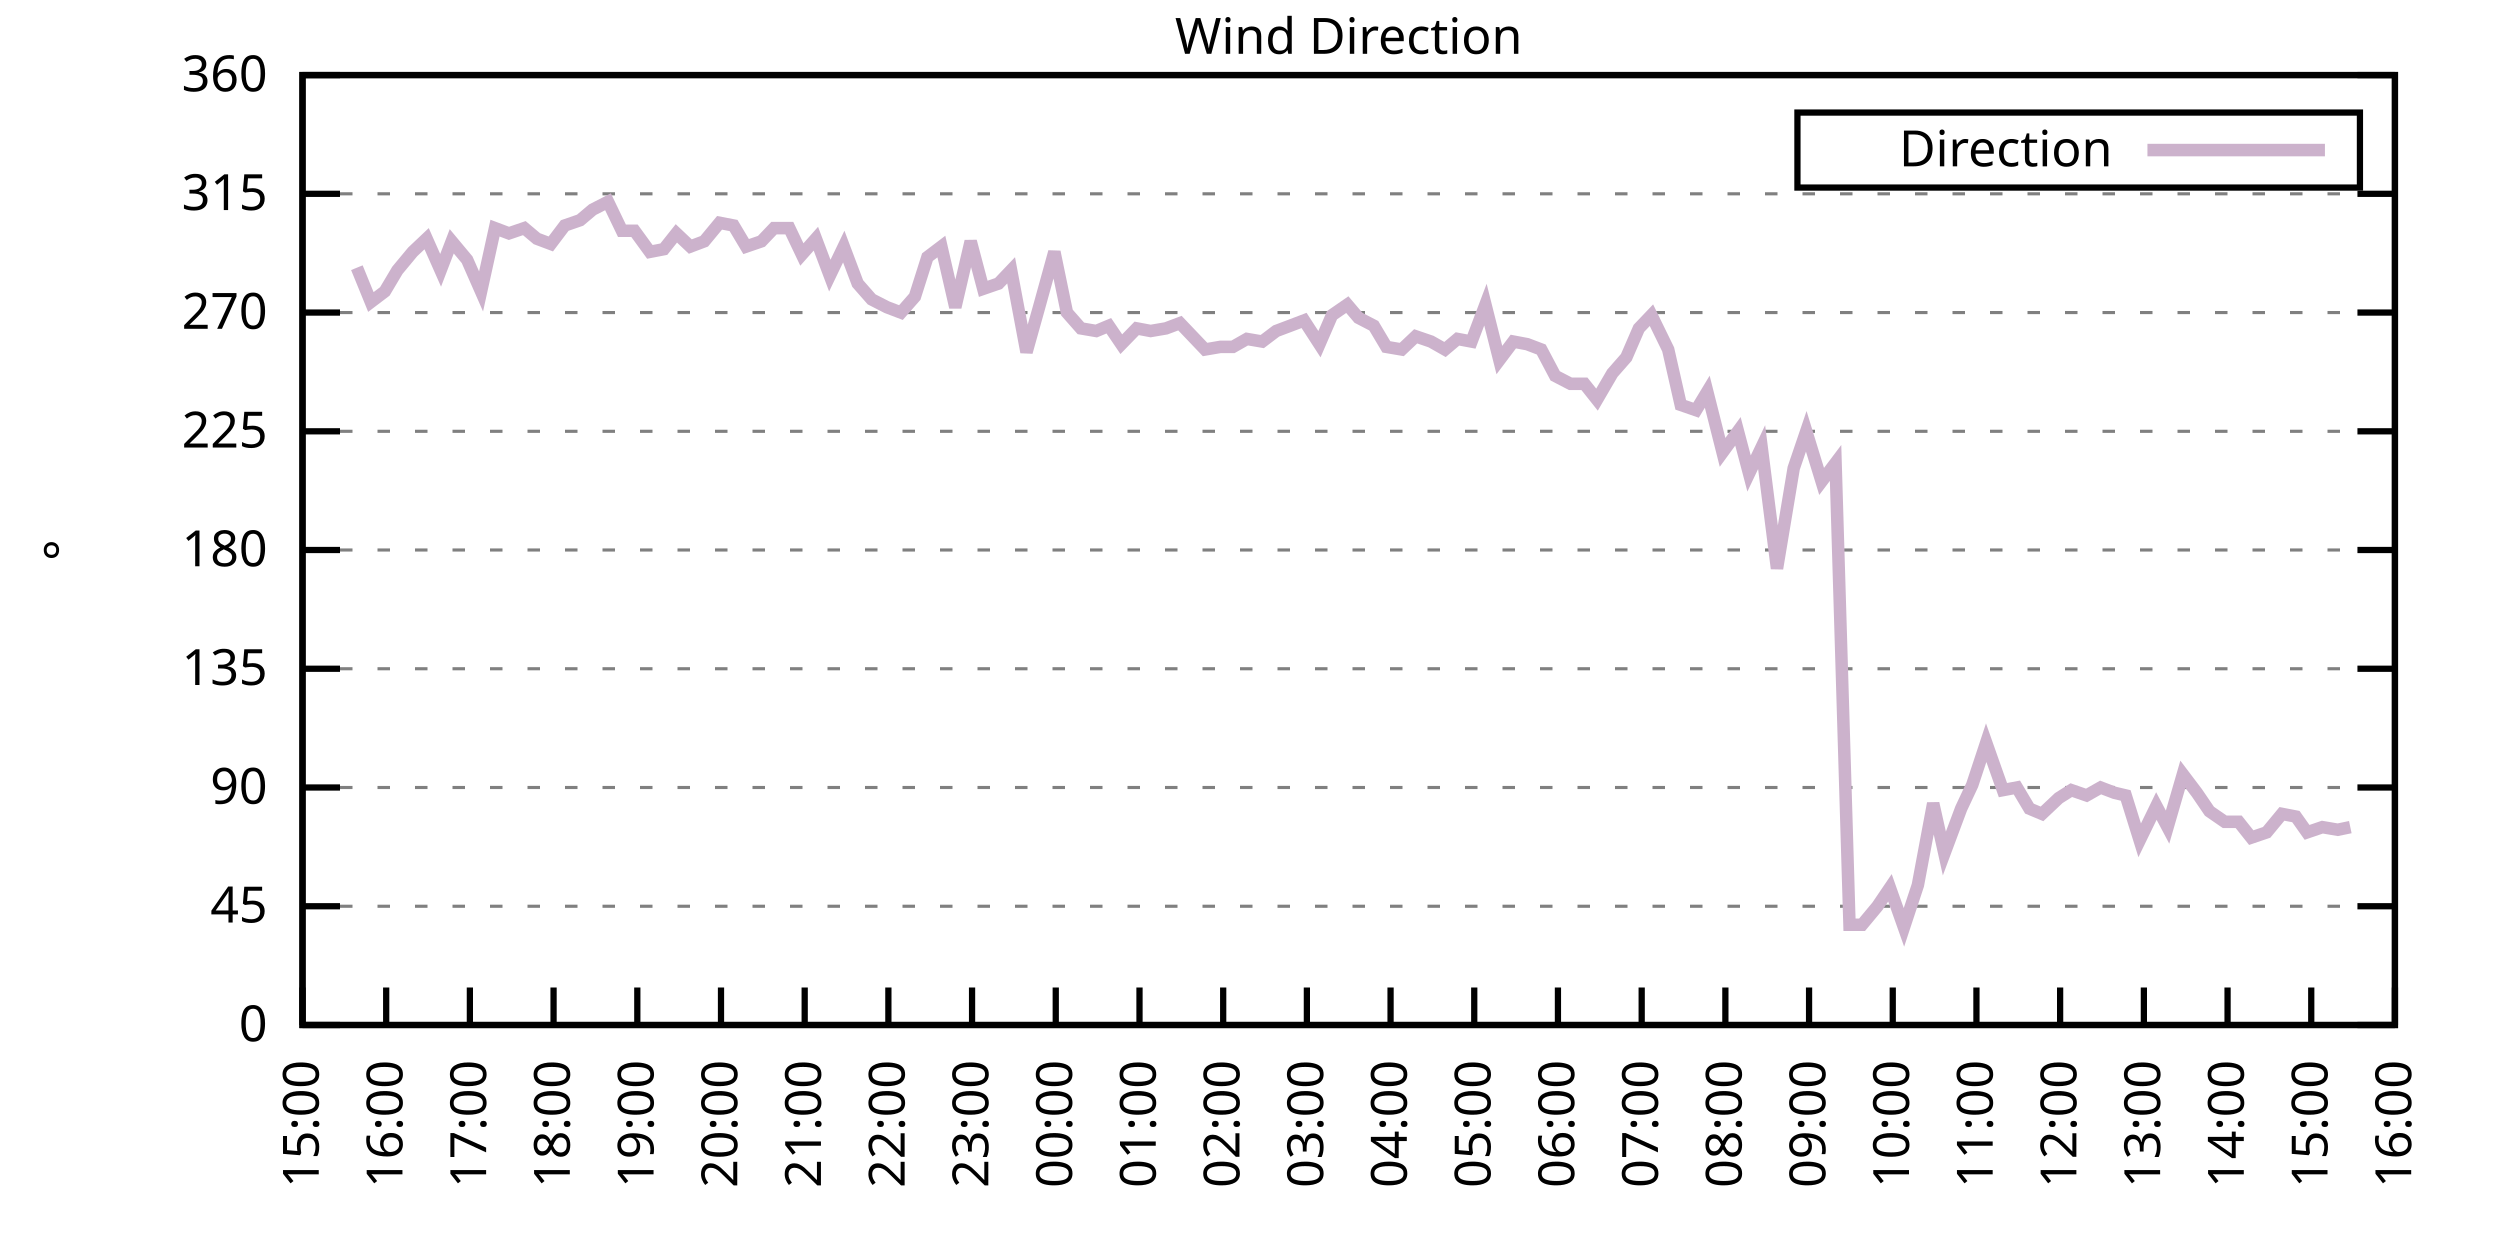
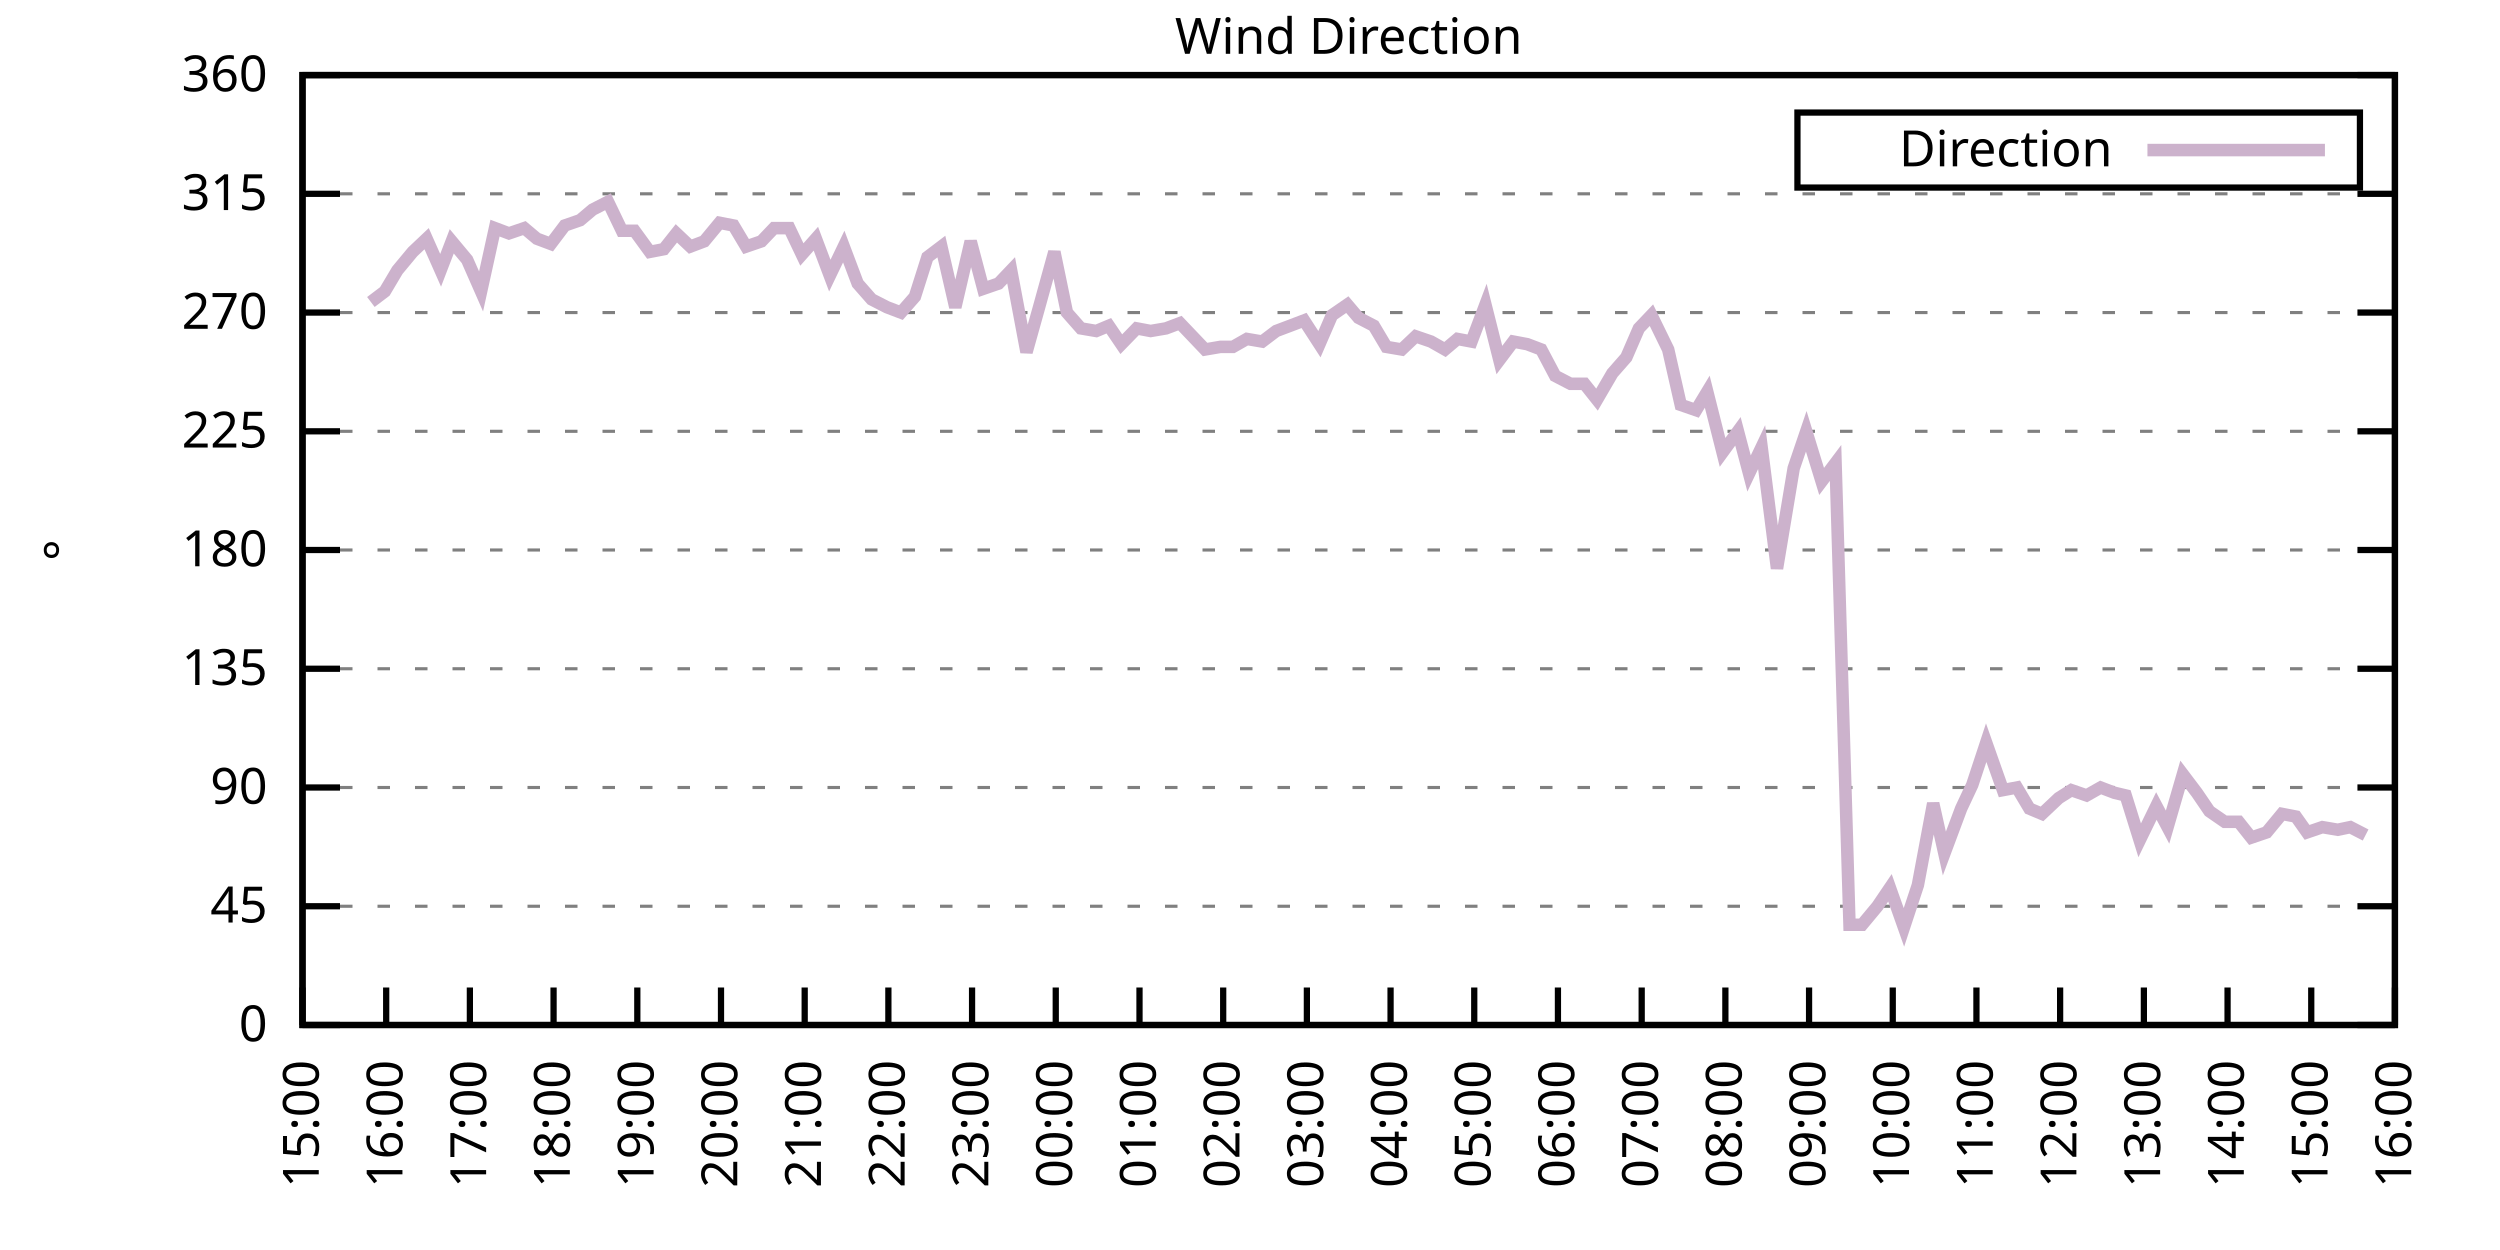
<svg xmlns="http://www.w3.org/2000/svg" xmlns:xlink="http://www.w3.org/1999/xlink" width="400" height="200" viewBox="0 0 400 200">
  <g id="gnuplot_canvas">
    <rect x="0" y="0" width="400" height="200" fill="none" />
    <defs>
      <circle id="gpDot" r="0.5" stroke-width="0.5" stroke="currentColor" />
      <path id="gpPt0" stroke-width="0.333" stroke="currentColor" d="M-1,0 h2 M0,-1 v2" />
      <path id="gpPt1" stroke-width="0.333" stroke="currentColor" d="M-1,-1 L1,1 M1,-1 L-1,1" />
      <path id="gpPt2" stroke-width="0.333" stroke="currentColor" d="M-1,0 L1,0 M0,-1 L0,1 M-1,-1 L1,1 M-1,1 L1,-1" />
      <rect id="gpPt3" stroke-width="0.333" stroke="currentColor" x="-1" y="-1" width="2" height="2" />
      <rect id="gpPt4" stroke-width="0.333" stroke="currentColor" fill="currentColor" x="-1" y="-1" width="2" height="2" />
      <circle id="gpPt5" stroke-width="0.333" stroke="currentColor" cx="0" cy="0" r="1" />
      <use xlink:href="#gpPt5" id="gpPt6" fill="currentColor" stroke="none" />
      <path id="gpPt7" stroke-width="0.333" stroke="currentColor" d="M0,-1.33 L-1.33,0.67 L1.33,0.67 z" />
      <use xlink:href="#gpPt7" id="gpPt8" fill="currentColor" stroke="none" />
      <use xlink:href="#gpPt7" id="gpPt9" stroke="currentColor" transform="rotate(180)" />
      <use xlink:href="#gpPt9" id="gpPt10" fill="currentColor" stroke="none" />
      <use xlink:href="#gpPt3" id="gpPt11" stroke="currentColor" transform="rotate(45)" />
      <use xlink:href="#gpPt11" id="gpPt12" fill="currentColor" stroke="none" />
      <path id="gpPt13" stroke-width="0.333" stroke="currentColor" d="M0,1.330 L1.265,0.411 L0.782,-1.067 L-0.782,-1.076 L-1.265,0.411 z" />
      <use xlink:href="#gpPt13" id="gpPt14" fill="currentColor" stroke="none" />
      <filter id="textbox" filterUnits="objectBoundingBox" x="0" y="0" height="1" width="1">
        <feFlood flood-color="white" flood-opacity="1" result="bgnd" />
        <feComposite in="SourceGraphic" in2="bgnd" operator="atop" />
      </filter>
      <filter id="greybox" filterUnits="objectBoundingBox" x="0" y="0" height="1" width="1">
        <feFlood flood-color="lightgrey" flood-opacity="1" result="grey" />
        <feComposite in="SourceGraphic" in2="grey" operator="atop" />
      </filter>
    </defs>
    <g fill="none" color="white" stroke="currentColor" stroke-width="1.00" stroke-linecap="butt" stroke-linejoin="miter">
</g>
    <g fill="none" color="black" stroke="currentColor" stroke-width="1.00" stroke-linecap="butt" stroke-linejoin="miter">
      <g stroke="none" shape-rendering="crispEdges">
        <polygon fill="rgb(255, 255, 255)" points="48.40,164.00 383.18,164.00 383.18,12.02 48.40,12.02 " />
      </g>
    </g>
    <g fill="none" color="black" stroke="currentColor" stroke-width="1.00" stroke-linecap="butt" stroke-linejoin="miter">
</g>
    <g fill="none" color="black" stroke="black" stroke-width="0.50" stroke-linecap="butt" stroke-linejoin="miter">
</g>
    <g fill="none" color="gray" stroke="currentColor" stroke-width="0.50" stroke-linecap="butt" stroke-linejoin="miter">
      <path stroke="gray" stroke-dasharray="2,4" class="gridline" d="M48.40,164.00 L383.19,164.00  " />
    </g>
    <g fill="none" color="gray" stroke="gray" stroke-width="1.00" stroke-linecap="butt" stroke-linejoin="miter">
</g>
    <g fill="none" color="black" stroke="currentColor" stroke-width="1.00" stroke-linecap="butt" stroke-linejoin="miter">
      <path stroke="black" d="M48.40,164.00 L54.40,164.00 M383.19,164.00 L377.19,164.00  " />
      <g transform="translate(42.80,166.60)" stroke="none" fill="black" font-family="Sans" font-size="8.00" text-anchor="end">
        <text>
          <tspan font-family="Sans"> 0</tspan>
        </text>
      </g>
    </g>
    <g fill="none" color="black" stroke="currentColor" stroke-width="1.00" stroke-linecap="butt" stroke-linejoin="miter">
</g>
    <g fill="none" color="black" stroke="black" stroke-width="0.50" stroke-linecap="butt" stroke-linejoin="miter">
</g>
    <g fill="none" color="gray" stroke="currentColor" stroke-width="0.50" stroke-linecap="butt" stroke-linejoin="miter">
      <path stroke="gray" stroke-dasharray="2,4" class="gridline" d="M48.40,145.00 L383.19,145.00  " />
    </g>
    <g fill="none" color="gray" stroke="gray" stroke-width="1.00" stroke-linecap="butt" stroke-linejoin="miter">
</g>
    <g fill="none" color="black" stroke="currentColor" stroke-width="1.00" stroke-linecap="butt" stroke-linejoin="miter">
      <path stroke="black" d="M48.40,145.00 L54.40,145.00 M383.19,145.00 L377.19,145.00  " />
      <g transform="translate(42.80,147.60)" stroke="none" fill="black" font-family="Sans" font-size="8.00" text-anchor="end">
        <text>
          <tspan font-family="Sans"> 45</tspan>
        </text>
      </g>
    </g>
    <g fill="none" color="black" stroke="currentColor" stroke-width="1.00" stroke-linecap="butt" stroke-linejoin="miter">
</g>
    <g fill="none" color="black" stroke="black" stroke-width="0.50" stroke-linecap="butt" stroke-linejoin="miter">
</g>
    <g fill="none" color="gray" stroke="currentColor" stroke-width="0.50" stroke-linecap="butt" stroke-linejoin="miter">
      <path stroke="gray" stroke-dasharray="2,4" class="gridline" d="M48.40,126.00 L383.19,126.00  " />
    </g>
    <g fill="none" color="gray" stroke="gray" stroke-width="1.00" stroke-linecap="butt" stroke-linejoin="miter">
</g>
    <g fill="none" color="black" stroke="currentColor" stroke-width="1.00" stroke-linecap="butt" stroke-linejoin="miter">
      <path stroke="black" d="M48.40,126.00 L54.40,126.00 M383.19,126.00 L377.19,126.00  " />
      <g transform="translate(42.80,128.60)" stroke="none" fill="black" font-family="Sans" font-size="8.00" text-anchor="end">
        <text>
          <tspan font-family="Sans"> 90</tspan>
        </text>
      </g>
    </g>
    <g fill="none" color="black" stroke="currentColor" stroke-width="1.00" stroke-linecap="butt" stroke-linejoin="miter">
</g>
    <g fill="none" color="black" stroke="black" stroke-width="0.50" stroke-linecap="butt" stroke-linejoin="miter">
</g>
    <g fill="none" color="gray" stroke="currentColor" stroke-width="0.50" stroke-linecap="butt" stroke-linejoin="miter">
      <path stroke="gray" stroke-dasharray="2,4" class="gridline" d="M48.40,107.00 L383.19,107.00  " />
    </g>
    <g fill="none" color="gray" stroke="gray" stroke-width="1.00" stroke-linecap="butt" stroke-linejoin="miter">
</g>
    <g fill="none" color="black" stroke="currentColor" stroke-width="1.00" stroke-linecap="butt" stroke-linejoin="miter">
      <path stroke="black" d="M48.40,107.00 L54.40,107.00 M383.19,107.00 L377.19,107.00  " />
      <g transform="translate(42.80,109.60)" stroke="none" fill="black" font-family="Sans" font-size="8.00" text-anchor="end">
        <text>
          <tspan font-family="Sans"> 135</tspan>
        </text>
      </g>
    </g>
    <g fill="none" color="black" stroke="currentColor" stroke-width="1.00" stroke-linecap="butt" stroke-linejoin="miter">
</g>
    <g fill="none" color="black" stroke="black" stroke-width="0.50" stroke-linecap="butt" stroke-linejoin="miter">
</g>
    <g fill="none" color="gray" stroke="currentColor" stroke-width="0.50" stroke-linecap="butt" stroke-linejoin="miter">
      <path stroke="gray" stroke-dasharray="2,4" class="gridline" d="M48.40,88.00 L383.19,88.00  " />
    </g>
    <g fill="none" color="gray" stroke="gray" stroke-width="1.00" stroke-linecap="butt" stroke-linejoin="miter">
</g>
    <g fill="none" color="black" stroke="currentColor" stroke-width="1.00" stroke-linecap="butt" stroke-linejoin="miter">
      <path stroke="black" d="M48.40,88.00 L54.40,88.00 M383.19,88.00 L377.19,88.00  " />
      <g transform="translate(42.80,90.60)" stroke="none" fill="black" font-family="Sans" font-size="8.00" text-anchor="end">
        <text>
          <tspan font-family="Sans"> 180</tspan>
        </text>
      </g>
    </g>
    <g fill="none" color="black" stroke="currentColor" stroke-width="1.00" stroke-linecap="butt" stroke-linejoin="miter">
</g>
    <g fill="none" color="black" stroke="black" stroke-width="0.50" stroke-linecap="butt" stroke-linejoin="miter">
</g>
    <g fill="none" color="gray" stroke="currentColor" stroke-width="0.50" stroke-linecap="butt" stroke-linejoin="miter">
      <path stroke="gray" stroke-dasharray="2,4" class="gridline" d="M48.40,69.01 L383.19,69.01  " />
    </g>
    <g fill="none" color="gray" stroke="gray" stroke-width="1.00" stroke-linecap="butt" stroke-linejoin="miter">
</g>
    <g fill="none" color="black" stroke="currentColor" stroke-width="1.00" stroke-linecap="butt" stroke-linejoin="miter">
      <path stroke="black" d="M48.40,69.01 L54.40,69.01 M383.19,69.01 L377.19,69.01  " />
      <g transform="translate(42.80,71.61)" stroke="none" fill="black" font-family="Sans" font-size="8.00" text-anchor="end">
        <text>
          <tspan font-family="Sans"> 225</tspan>
        </text>
      </g>
    </g>
    <g fill="none" color="black" stroke="currentColor" stroke-width="1.00" stroke-linecap="butt" stroke-linejoin="miter">
</g>
    <g fill="none" color="black" stroke="black" stroke-width="0.50" stroke-linecap="butt" stroke-linejoin="miter">
</g>
    <g fill="none" color="gray" stroke="currentColor" stroke-width="0.50" stroke-linecap="butt" stroke-linejoin="miter">
      <path stroke="gray" stroke-dasharray="2,4" class="gridline" d="M48.40,50.01 L383.19,50.01  " />
    </g>
    <g fill="none" color="gray" stroke="gray" stroke-width="1.00" stroke-linecap="butt" stroke-linejoin="miter">
</g>
    <g fill="none" color="black" stroke="currentColor" stroke-width="1.00" stroke-linecap="butt" stroke-linejoin="miter">
      <path stroke="black" d="M48.40,50.01 L54.40,50.01 M383.19,50.01 L377.19,50.01  " />
      <g transform="translate(42.80,52.61)" stroke="none" fill="black" font-family="Sans" font-size="8.00" text-anchor="end">
        <text>
          <tspan font-family="Sans"> 270</tspan>
        </text>
      </g>
    </g>
    <g fill="none" color="black" stroke="currentColor" stroke-width="1.00" stroke-linecap="butt" stroke-linejoin="miter">
</g>
    <g fill="none" color="black" stroke="black" stroke-width="0.50" stroke-linecap="butt" stroke-linejoin="miter">
</g>
    <g fill="none" color="gray" stroke="currentColor" stroke-width="0.50" stroke-linecap="butt" stroke-linejoin="miter">
      <path stroke="gray" stroke-dasharray="2,4" class="gridline" d="M48.40,31.01 L383.19,31.01  " />
    </g>
    <g fill="none" color="gray" stroke="gray" stroke-width="1.00" stroke-linecap="butt" stroke-linejoin="miter">
</g>
    <g fill="none" color="black" stroke="currentColor" stroke-width="1.00" stroke-linecap="butt" stroke-linejoin="miter">
      <path stroke="black" d="M48.40,31.01 L54.40,31.01 M383.19,31.01 L377.19,31.01  " />
      <g transform="translate(42.80,33.61)" stroke="none" fill="black" font-family="Sans" font-size="8.00" text-anchor="end">
        <text>
          <tspan font-family="Sans"> 315</tspan>
        </text>
      </g>
    </g>
    <g fill="none" color="black" stroke="currentColor" stroke-width="1.00" stroke-linecap="butt" stroke-linejoin="miter">
</g>
    <g fill="none" color="black" stroke="black" stroke-width="0.50" stroke-linecap="butt" stroke-linejoin="miter">
</g>
    <g fill="none" color="gray" stroke="currentColor" stroke-width="0.50" stroke-linecap="butt" stroke-linejoin="miter">
      <path stroke="gray" stroke-dasharray="2,4" class="gridline" d="M48.40,12.01 L383.19,12.01  " />
    </g>
    <g fill="none" color="gray" stroke="gray" stroke-width="1.00" stroke-linecap="butt" stroke-linejoin="miter">
</g>
    <g fill="none" color="black" stroke="currentColor" stroke-width="1.00" stroke-linecap="butt" stroke-linejoin="miter">
      <path stroke="black" d="M48.40,12.01 L54.40,12.01 M383.19,12.01 L377.19,12.01  " />
      <g transform="translate(42.80,14.61)" stroke="none" fill="black" font-family="Sans" font-size="8.00" text-anchor="end">
        <text>
          <tspan font-family="Sans"> 360</tspan>
        </text>
      </g>
    </g>
    <g fill="none" color="black" stroke="currentColor" stroke-width="1.00" stroke-linecap="butt" stroke-linejoin="miter">
      <path stroke="black" d="M48.40,164.00 L48.40,158.00  " />
      <g transform="translate(51.00,169.60) rotate(270.00)" stroke="none" fill="black" font-family="Sans" font-size="8.00" text-anchor="end">
        <text>
          <tspan font-family="Sans">15:00</tspan>
        </text>
      </g>
    </g>
    <g fill="none" color="black" stroke="currentColor" stroke-width="1.00" stroke-linecap="butt" stroke-linejoin="miter">
      <path stroke="black" d="M61.79,164.00 L61.79,158.00  " />
      <g transform="translate(64.39,169.60) rotate(270.00)" stroke="none" fill="black" font-family="Sans" font-size="8.00" text-anchor="end">
        <text>
          <tspan font-family="Sans">16:00</tspan>
        </text>
      </g>
    </g>
    <g fill="none" color="black" stroke="currentColor" stroke-width="1.00" stroke-linecap="butt" stroke-linejoin="miter">
      <path stroke="black" d="M75.18,164.00 L75.18,158.00  " />
      <g transform="translate(77.78,169.60) rotate(270.00)" stroke="none" fill="black" font-family="Sans" font-size="8.00" text-anchor="end">
        <text>
          <tspan font-family="Sans">17:00</tspan>
        </text>
      </g>
    </g>
    <g fill="none" color="black" stroke="currentColor" stroke-width="1.00" stroke-linecap="butt" stroke-linejoin="miter">
      <path stroke="black" d="M88.57,164.00 L88.57,158.00  " />
      <g transform="translate(91.17,169.60) rotate(270.00)" stroke="none" fill="black" font-family="Sans" font-size="8.00" text-anchor="end">
        <text>
          <tspan font-family="Sans">18:00</tspan>
        </text>
      </g>
    </g>
    <g fill="none" color="black" stroke="currentColor" stroke-width="1.00" stroke-linecap="butt" stroke-linejoin="miter">
      <path stroke="black" d="M101.97,164.00 L101.97,158.00  " />
      <g transform="translate(104.57,169.60) rotate(270.00)" stroke="none" fill="black" font-family="Sans" font-size="8.00" text-anchor="end">
        <text>
          <tspan font-family="Sans">19:00</tspan>
        </text>
      </g>
    </g>
    <g fill="none" color="black" stroke="currentColor" stroke-width="1.00" stroke-linecap="butt" stroke-linejoin="miter">
      <path stroke="black" d="M115.36,164.00 L115.36,158.00  " />
      <g transform="translate(117.96,169.60) rotate(270.00)" stroke="none" fill="black" font-family="Sans" font-size="8.00" text-anchor="end">
        <text>
          <tspan font-family="Sans">20:00</tspan>
        </text>
      </g>
    </g>
    <g fill="none" color="black" stroke="currentColor" stroke-width="1.00" stroke-linecap="butt" stroke-linejoin="miter">
      <path stroke="black" d="M128.75,164.00 L128.75,158.00  " />
      <g transform="translate(131.35,169.60) rotate(270.00)" stroke="none" fill="black" font-family="Sans" font-size="8.00" text-anchor="end">
        <text>
          <tspan font-family="Sans">21:00</tspan>
        </text>
      </g>
    </g>
    <g fill="none" color="black" stroke="currentColor" stroke-width="1.00" stroke-linecap="butt" stroke-linejoin="miter">
      <path stroke="black" d="M142.14,164.00 L142.14,158.00  " />
      <g transform="translate(144.74,169.60) rotate(270.00)" stroke="none" fill="black" font-family="Sans" font-size="8.00" text-anchor="end">
        <text>
          <tspan font-family="Sans">22:00</tspan>
        </text>
      </g>
    </g>
    <g fill="none" color="black" stroke="currentColor" stroke-width="1.00" stroke-linecap="butt" stroke-linejoin="miter">
      <path stroke="black" d="M155.53,164.00 L155.53,158.00  " />
      <g transform="translate(158.13,169.60) rotate(270.00)" stroke="none" fill="black" font-family="Sans" font-size="8.00" text-anchor="end">
        <text>
          <tspan font-family="Sans">23:00</tspan>
        </text>
      </g>
    </g>
    <g fill="none" color="black" stroke="currentColor" stroke-width="1.00" stroke-linecap="butt" stroke-linejoin="miter">
      <path stroke="black" d="M168.92,164.00 L168.92,158.00  " />
      <g transform="translate(171.52,169.60) rotate(270.00)" stroke="none" fill="black" font-family="Sans" font-size="8.00" text-anchor="end">
        <text>
          <tspan font-family="Sans">00:00</tspan>
        </text>
      </g>
    </g>
    <g fill="none" color="black" stroke="currentColor" stroke-width="1.00" stroke-linecap="butt" stroke-linejoin="miter">
      <path stroke="black" d="M182.32,164.00 L182.32,158.00  " />
      <g transform="translate(184.92,169.60) rotate(270.00)" stroke="none" fill="black" font-family="Sans" font-size="8.00" text-anchor="end">
        <text>
          <tspan font-family="Sans">01:00</tspan>
        </text>
      </g>
    </g>
    <g fill="none" color="black" stroke="currentColor" stroke-width="1.00" stroke-linecap="butt" stroke-linejoin="miter">
      <path stroke="black" d="M195.71,164.00 L195.71,158.00  " />
      <g transform="translate(198.31,169.60) rotate(270.00)" stroke="none" fill="black" font-family="Sans" font-size="8.00" text-anchor="end">
        <text>
          <tspan font-family="Sans">02:00</tspan>
        </text>
      </g>
    </g>
    <g fill="none" color="black" stroke="currentColor" stroke-width="1.00" stroke-linecap="butt" stroke-linejoin="miter">
      <path stroke="black" d="M209.10,164.00 L209.10,158.00  " />
      <g transform="translate(211.70,169.60) rotate(270.00)" stroke="none" fill="black" font-family="Sans" font-size="8.00" text-anchor="end">
        <text>
          <tspan font-family="Sans">03:00</tspan>
        </text>
      </g>
    </g>
    <g fill="none" color="black" stroke="currentColor" stroke-width="1.00" stroke-linecap="butt" stroke-linejoin="miter">
      <path stroke="black" d="M222.49,164.00 L222.49,158.00  " />
      <g transform="translate(225.09,169.60) rotate(270.00)" stroke="none" fill="black" font-family="Sans" font-size="8.00" text-anchor="end">
        <text>
          <tspan font-family="Sans">04:00</tspan>
        </text>
      </g>
    </g>
    <g fill="none" color="black" stroke="currentColor" stroke-width="1.00" stroke-linecap="butt" stroke-linejoin="miter">
      <path stroke="black" d="M235.88,164.00 L235.88,158.00  " />
      <g transform="translate(238.48,169.60) rotate(270.00)" stroke="none" fill="black" font-family="Sans" font-size="8.00" text-anchor="end">
        <text>
          <tspan font-family="Sans">05:00</tspan>
        </text>
      </g>
    </g>
    <g fill="none" color="black" stroke="currentColor" stroke-width="1.00" stroke-linecap="butt" stroke-linejoin="miter">
      <path stroke="black" d="M249.27,164.00 L249.27,158.00  " />
      <g transform="translate(251.87,169.60) rotate(270.00)" stroke="none" fill="black" font-family="Sans" font-size="8.00" text-anchor="end">
        <text>
          <tspan font-family="Sans">06:00</tspan>
        </text>
      </g>
    </g>
    <g fill="none" color="black" stroke="currentColor" stroke-width="1.00" stroke-linecap="butt" stroke-linejoin="miter">
      <path stroke="black" d="M262.67,164.00 L262.67,158.00  " />
      <g transform="translate(265.27,169.60) rotate(270.00)" stroke="none" fill="black" font-family="Sans" font-size="8.00" text-anchor="end">
        <text>
          <tspan font-family="Sans">07:00</tspan>
        </text>
      </g>
    </g>
    <g fill="none" color="black" stroke="currentColor" stroke-width="1.00" stroke-linecap="butt" stroke-linejoin="miter">
      <path stroke="black" d="M276.06,164.00 L276.06,158.00  " />
      <g transform="translate(278.66,169.60) rotate(270.00)" stroke="none" fill="black" font-family="Sans" font-size="8.00" text-anchor="end">
        <text>
          <tspan font-family="Sans">08:00</tspan>
        </text>
      </g>
    </g>
    <g fill="none" color="black" stroke="currentColor" stroke-width="1.00" stroke-linecap="butt" stroke-linejoin="miter">
      <path stroke="black" d="M289.45,164.00 L289.45,158.00  " />
      <g transform="translate(292.05,169.60) rotate(270.00)" stroke="none" fill="black" font-family="Sans" font-size="8.00" text-anchor="end">
        <text>
          <tspan font-family="Sans">09:00</tspan>
        </text>
      </g>
    </g>
    <g fill="none" color="black" stroke="currentColor" stroke-width="1.00" stroke-linecap="butt" stroke-linejoin="miter">
      <path stroke="black" d="M302.84,164.00 L302.84,158.00  " />
      <g transform="translate(305.44,169.60) rotate(270.00)" stroke="none" fill="black" font-family="Sans" font-size="8.00" text-anchor="end">
        <text>
          <tspan font-family="Sans">10:00</tspan>
        </text>
      </g>
    </g>
    <g fill="none" color="black" stroke="currentColor" stroke-width="1.00" stroke-linecap="butt" stroke-linejoin="miter">
      <path stroke="black" d="M316.23,164.00 L316.23,158.00  " />
      <g transform="translate(318.83,169.60) rotate(270.00)" stroke="none" fill="black" font-family="Sans" font-size="8.00" text-anchor="end">
        <text>
          <tspan font-family="Sans">11:00</tspan>
        </text>
      </g>
    </g>
    <g fill="none" color="black" stroke="currentColor" stroke-width="1.00" stroke-linecap="butt" stroke-linejoin="miter">
      <path stroke="black" d="M329.62,164.00 L329.62,158.00  " />
      <g transform="translate(332.22,169.60) rotate(270.00)" stroke="none" fill="black" font-family="Sans" font-size="8.00" text-anchor="end">
        <text>
          <tspan font-family="Sans">12:00</tspan>
        </text>
      </g>
    </g>
    <g fill="none" color="black" stroke="currentColor" stroke-width="1.00" stroke-linecap="butt" stroke-linejoin="miter">
      <path stroke="black" d="M343.02,164.00 L343.02,158.00  " />
      <g transform="translate(345.62,169.60) rotate(270.00)" stroke="none" fill="black" font-family="Sans" font-size="8.00" text-anchor="end">
        <text>
          <tspan font-family="Sans">13:00</tspan>
        </text>
      </g>
    </g>
    <g fill="none" color="black" stroke="currentColor" stroke-width="1.00" stroke-linecap="butt" stroke-linejoin="miter">
      <path stroke="black" d="M356.41,164.00 L356.41,158.00  " />
      <g transform="translate(359.01,169.60) rotate(270.00)" stroke="none" fill="black" font-family="Sans" font-size="8.00" text-anchor="end">
        <text>
          <tspan font-family="Sans">14:00</tspan>
        </text>
      </g>
    </g>
    <g fill="none" color="black" stroke="currentColor" stroke-width="1.00" stroke-linecap="butt" stroke-linejoin="miter">
      <path stroke="black" d="M369.80,164.00 L369.80,158.00  " />
      <g transform="translate(372.40,169.60) rotate(270.00)" stroke="none" fill="black" font-family="Sans" font-size="8.00" text-anchor="end">
        <text>
          <tspan font-family="Sans">15:00</tspan>
        </text>
      </g>
    </g>
    <g fill="none" color="black" stroke="currentColor" stroke-width="1.00" stroke-linecap="butt" stroke-linejoin="miter">
      <path stroke="black" d="M383.19,164.00 L383.19,158.00  " />
      <g transform="translate(385.79,169.60) rotate(270.00)" stroke="none" fill="black" font-family="Sans" font-size="8.00" text-anchor="end">
        <text>
          <tspan font-family="Sans">16:00</tspan>
        </text>
      </g>
    </g>
    <g fill="none" color="black" stroke="currentColor" stroke-width="1.00" stroke-linecap="butt" stroke-linejoin="miter">
</g>
    <g fill="none" color="black" stroke="currentColor" stroke-width="1.00" stroke-linecap="butt" stroke-linejoin="miter">
      <path stroke="black" d="M48.40,12.01 L48.40,164.00 L383.19,164.00 L383.19,12.01 L48.40,12.01 Z  " />
    </g>
    <g fill="none" color="black" stroke="currentColor" stroke-width="1.00" stroke-linecap="butt" stroke-linejoin="miter">
</g>
    <g fill="none" color="black" stroke="currentColor" stroke-width="1.00" stroke-linecap="butt" stroke-linejoin="miter">
      <path stroke="black" d="M287.59,30.01 L287.59,18.01 L377.59,18.01 L377.59,30.01 L287.59,30.01 Z  " />
    </g>
    <g id="Wind_direction_plot_1">
      <g fill="none" color="white" stroke="black" stroke-width="2.00" stroke-linecap="butt" stroke-linejoin="miter">
</g>
      <g fill="none" color="black" stroke="currentColor" stroke-width="2.00" stroke-linecap="butt" stroke-linejoin="miter">
        <g transform="translate(337.99,26.61)" stroke="none" fill="black" font-family="Sans" font-size="8.00" text-anchor="end">
          <text>
            <tspan font-family="Sans">Direction</tspan>
          </text>
        </g>
      </g>
      <g fill="none" color="black" stroke="currentColor" stroke-width="2.00" stroke-linecap="butt" stroke-linejoin="miter">
-         <path stroke="rgb(204, 178, 204)" d="M343.59,24.01 L371.99,24.01 M57.10,42.83 L59.34,48.32 L61.57,46.63 L63.58,43.25 L66.03,40.30 L68.26,38.19   L70.50,43.25 L72.28,38.61 L74.74,41.56 L76.97,46.63 L79.20,36.50 L81.43,37.34 L83.89,36.50 L85.90,38.19   L88.13,39.03 L90.36,36.08 L92.82,35.23 L94.82,33.54 L97.28,32.28 L99.51,36.92 L101.52,36.92 L103.98,40.30   L106.21,39.87 L108.22,37.34 L110.45,39.45 L112.68,38.61 L115.13,35.65 L117.37,36.08 L119.38,39.45 L121.83,38.61   L123.84,36.50 L126.29,36.50 L128.30,40.72 L130.54,38.19 L132.77,44.10 L135.00,39.45 L137.23,45.36 L139.46,47.90   L141.92,49.16 L144.15,50.01 L146.38,47.47 L148.39,41.14 L150.62,39.45 L152.85,49.16 L155.31,38.61 L157.32,46.21   L159.77,45.36 L161.78,43.25 L164.24,56.34 L166.25,49.16 L168.70,40.30 L170.71,50.01 L172.94,52.54 L175.40,52.96   L177.41,52.12 L179.41,55.07 L181.87,52.54 L184.10,52.96 L186.56,52.54 L188.79,51.70 L190.80,53.81 L192.81,55.92   L195.26,55.50 L197.27,55.50 L199.50,54.23 L201.96,54.65 L204.19,52.96 L206.42,52.12 L208.65,51.27 L211.11,55.07   L213.12,50.43 L215.57,48.74 L217.36,50.85 L219.81,52.12 L221.82,55.50 L224.28,55.92 L226.51,53.81 L228.96,54.65   L231.20,55.92 L233.20,54.23 L235.44,54.65 L237.67,48.74 L239.90,57.61 L242.13,54.65 L244.36,55.07 L246.60,55.92   L248.83,60.14 L251.28,61.41 L253.51,61.41 L255.52,63.94 L257.98,59.72 L260.21,57.18 L262.22,52.54 L264.23,50.43   L266.91,55.92 L268.92,64.78 L271.37,65.63 L273.16,62.67 L275.61,72.38 L278.07,69.01 L279.85,75.76 L281.86,71.54   L284.32,90.96 L286.99,74.92 L289.00,69.01 L291.46,77.03 L293.69,74.07 L295.92,147.96 L297.93,147.96 L300.39,145.00   L302.39,142.05 L304.63,148.38 L306.86,141.62 L309.31,128.54 L311.10,136.56 L313.78,129.38 L315.56,125.58 L317.79,118.83   L320.47,126.42 L322.70,126.00 L324.71,129.38 L326.72,130.22 L329.40,127.69 L331.41,126.42 L333.86,127.27 L336.10,126.00   L338.33,126.85 L340.11,127.27 L342.35,134.45 L345.02,128.96 L346.81,132.34 L349.26,123.89 L351.50,126.85 L353.51,129.80   L355.96,131.49 L358.19,131.49 L360.20,134.02 L362.66,133.18 L365.11,130.22 L367.34,130.65 L369.13,133.18 L371.58,132.34   L374.04,132.76 L376.05,132.34  " />
+         <path stroke="rgb(204, 178, 204)" d="M343.59,24.01 L371.99,24.01 M59.34,48.32 L61.57,46.63 L63.58,43.25 L66.03,40.30 L68.26,38.19 L70.50,43.25   L72.28,38.61 L74.74,41.56 L76.97,46.63 L79.20,36.50 L81.43,37.34 L83.89,36.50 L85.90,38.19 L88.13,39.03   L90.36,36.08 L92.82,35.23 L94.82,33.54 L97.28,32.28 L99.51,36.92 L101.52,36.92 L103.98,40.30 L106.21,39.87   L108.22,37.34 L110.45,39.45 L112.68,38.61 L115.13,35.65 L117.37,36.08 L119.38,39.45 L121.83,38.61 L123.84,36.50   L126.29,36.50 L128.30,40.72 L130.54,38.19 L132.77,44.10 L135.00,39.45 L137.23,45.36 L139.46,47.90 L141.92,49.16   L144.15,50.01 L146.38,47.47 L148.39,41.14 L150.62,39.45 L152.85,49.16 L155.31,38.61 L157.32,46.21 L159.77,45.36   L161.78,43.25 L164.24,56.34 L166.25,49.16 L168.70,40.30 L170.71,50.01 L172.94,52.54 L175.40,52.96 L177.41,52.12   L179.41,55.07 L181.87,52.54 L184.10,52.96 L186.56,52.54 L188.79,51.70 L190.80,53.81 L192.81,55.92 L195.26,55.50   L197.27,55.50 L199.50,54.23 L201.96,54.65 L204.19,52.96 L206.42,52.12 L208.65,51.27 L211.11,55.07 L213.12,50.43   L215.57,48.74 L217.36,50.85 L219.81,52.12 L221.82,55.50 L224.28,55.92 L226.51,53.81 L228.96,54.65 L231.20,55.92   L233.20,54.23 L235.44,54.65 L237.67,48.74 L239.90,57.61 L242.13,54.65 L244.36,55.07 L246.60,55.92 L248.83,60.14   L251.28,61.41 L253.51,61.41 L255.52,63.94 L257.98,59.72 L260.21,57.18 L262.22,52.54 L264.23,50.43 L266.91,55.92   L268.92,64.78 L271.37,65.63 L273.16,62.67 L275.61,72.38 L278.07,69.01 L279.85,75.76 L281.86,71.54 L284.32,90.96   L286.99,74.92 L289.00,69.01 L291.46,77.03 L293.69,74.07 L295.92,147.96 L297.93,147.96 L300.39,145.00 L302.39,142.05   L304.63,148.38 L306.86,141.62 L309.31,128.54 L311.10,136.56 L313.78,129.38 L315.56,125.58 L317.79,118.83 L320.47,126.42   L322.70,126.00 L324.71,129.38 L326.72,130.22 L329.40,127.69 L331.41,126.42 L333.86,127.27 L336.10,126.00 L338.33,126.85   L340.11,127.27 L342.35,134.45 L345.02,128.96 L346.81,132.34 L349.26,123.89 L351.50,126.85 L353.51,129.80 L355.96,131.49   L358.19,131.49 L360.20,134.02 L362.66,133.18 L365.11,130.22 L367.34,130.65 L369.13,133.18 L371.58,132.34 L374.04,132.76   L376.05,132.34 L378.50,133.60  " />
      </g>
    </g>
    <g fill="none" color="black" stroke="currentColor" stroke-width="2.00" stroke-linecap="butt" stroke-linejoin="miter">
</g>
    <g fill="none" color="black" stroke="black" stroke-width="1.00" stroke-linecap="butt" stroke-linejoin="miter">
</g>
    <g fill="none" color="black" stroke="currentColor" stroke-width="1.00" stroke-linecap="butt" stroke-linejoin="miter">
      <path stroke="black" d="M48.40,12.01 L48.40,164.00 L383.19,164.00 L383.19,12.01 L48.40,12.01 Z  " />
      <g transform="translate(12.80,88.01) rotate(270.00)" stroke="none" fill="black" font-family="Sans" font-size="8.00" text-anchor="middle">
        <text>
          <tspan font-family="Sans">°</tspan>
        </text>
      </g>
    </g>
    <g fill="none" color="black" stroke="currentColor" stroke-width="1.00" stroke-linecap="butt" stroke-linejoin="miter">
</g>
    <g fill="none" color="black" stroke="currentColor" stroke-width="1.00" stroke-linecap="butt" stroke-linejoin="miter">
      <g transform="translate(215.79,8.61)" stroke="none" fill="black" font-family="Sans" font-size="8.00" text-anchor="middle">
        <text>
          <tspan font-family="Sans">Wind Direction</tspan>
        </text>
      </g>
    </g>
    <g fill="none" color="black" stroke="currentColor" stroke-width="1.00" stroke-linecap="butt" stroke-linejoin="miter">
</g>
  </g>
</svg>
